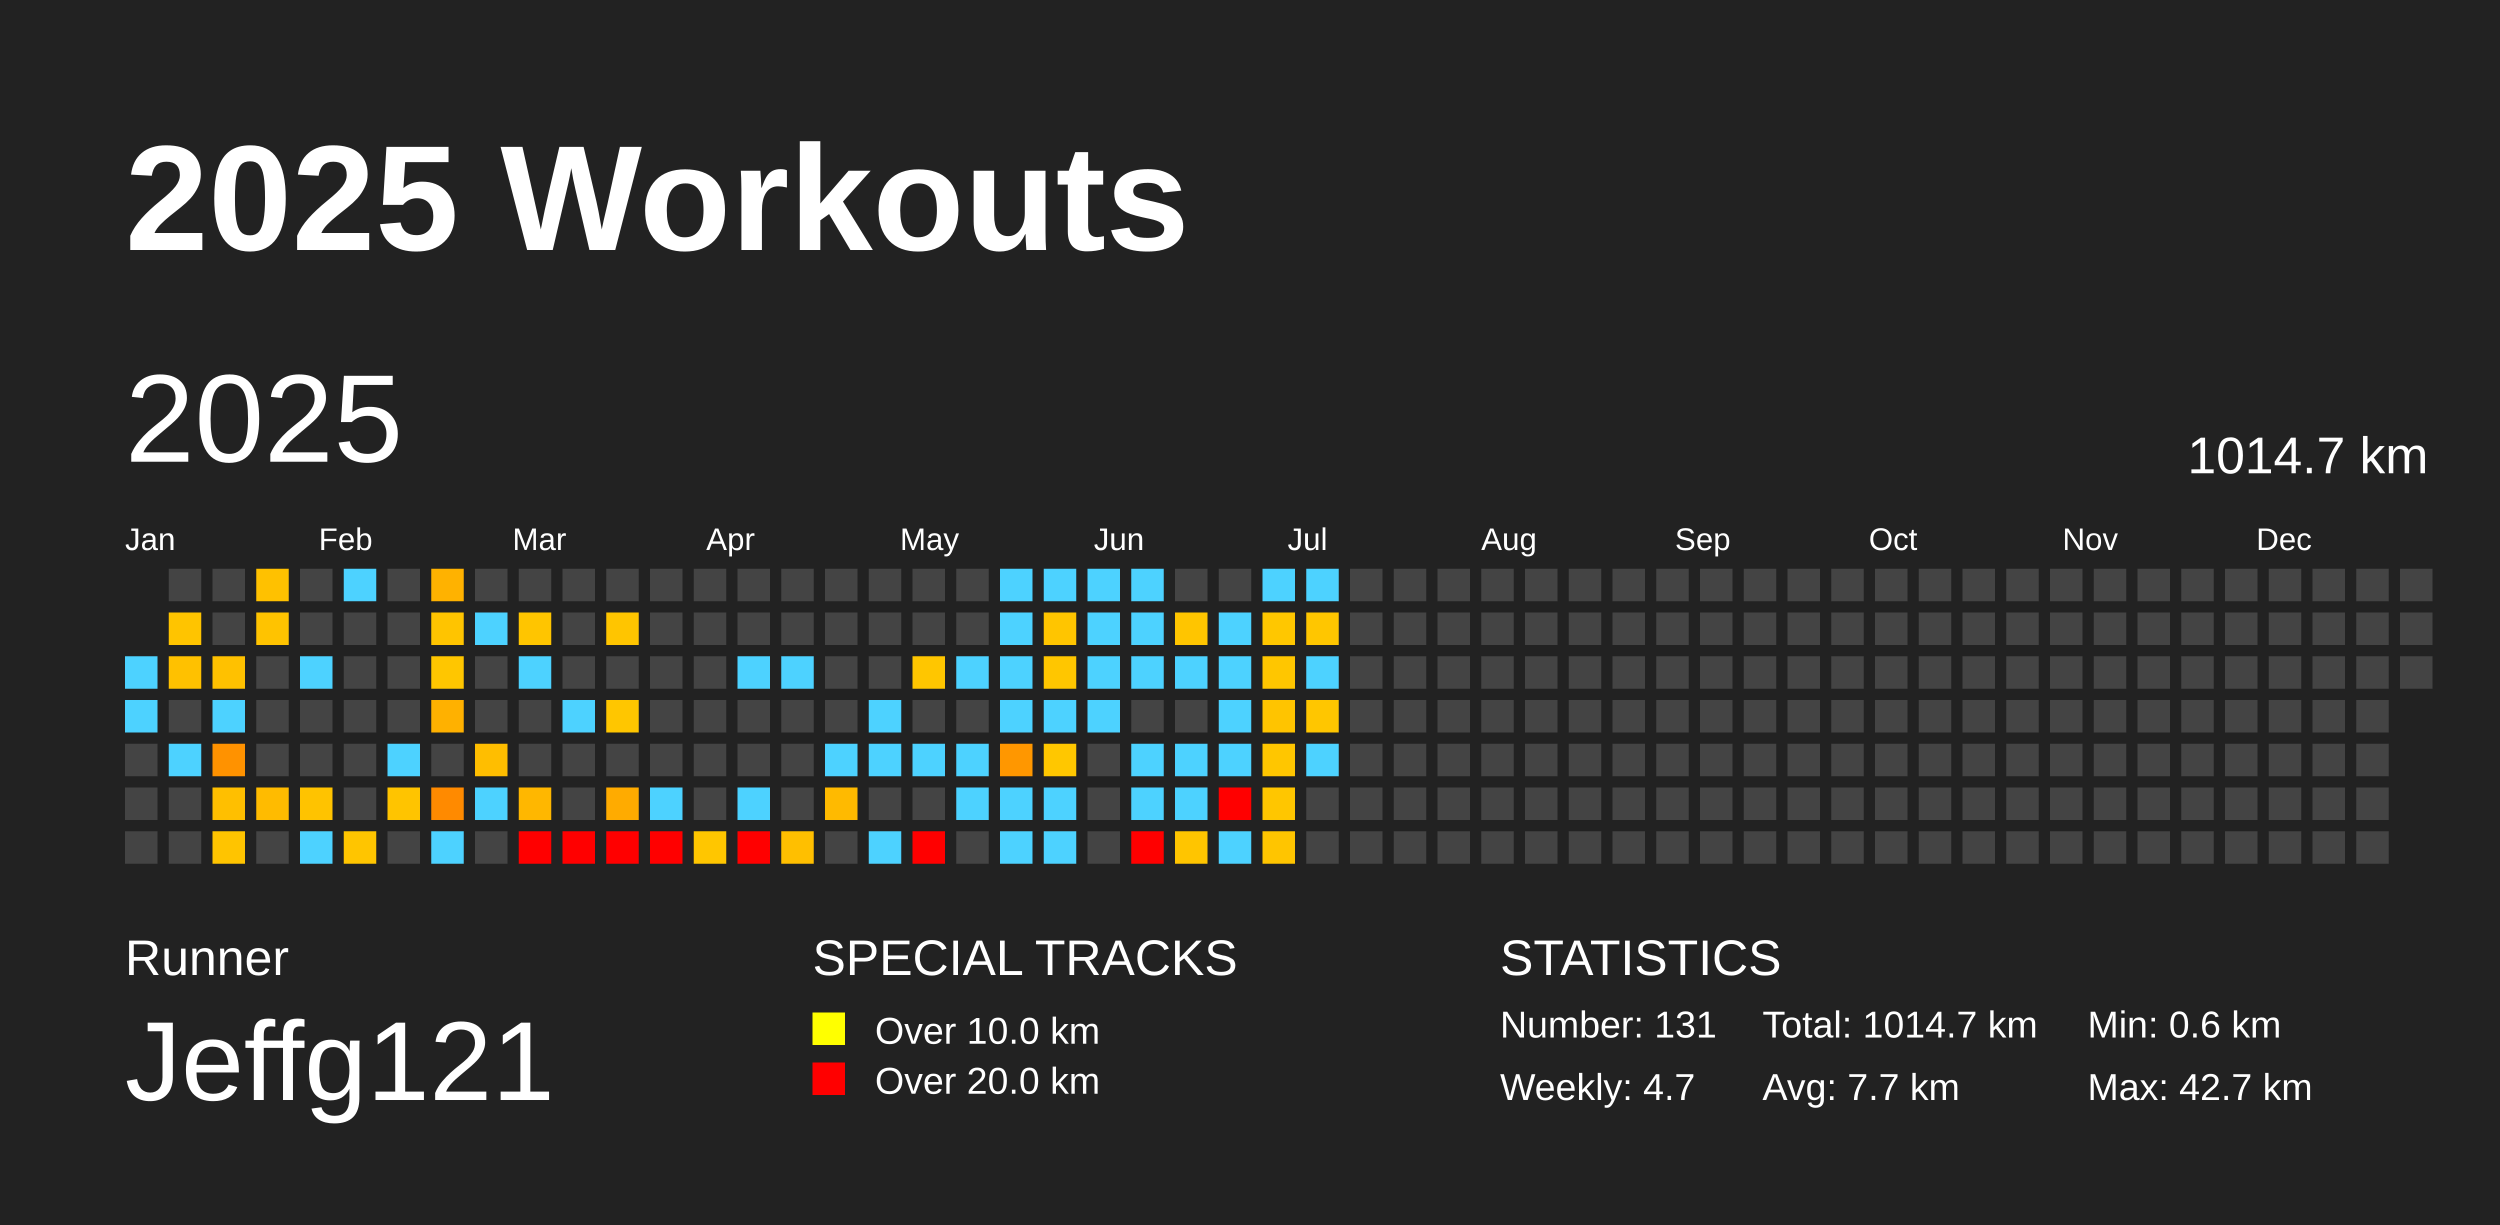
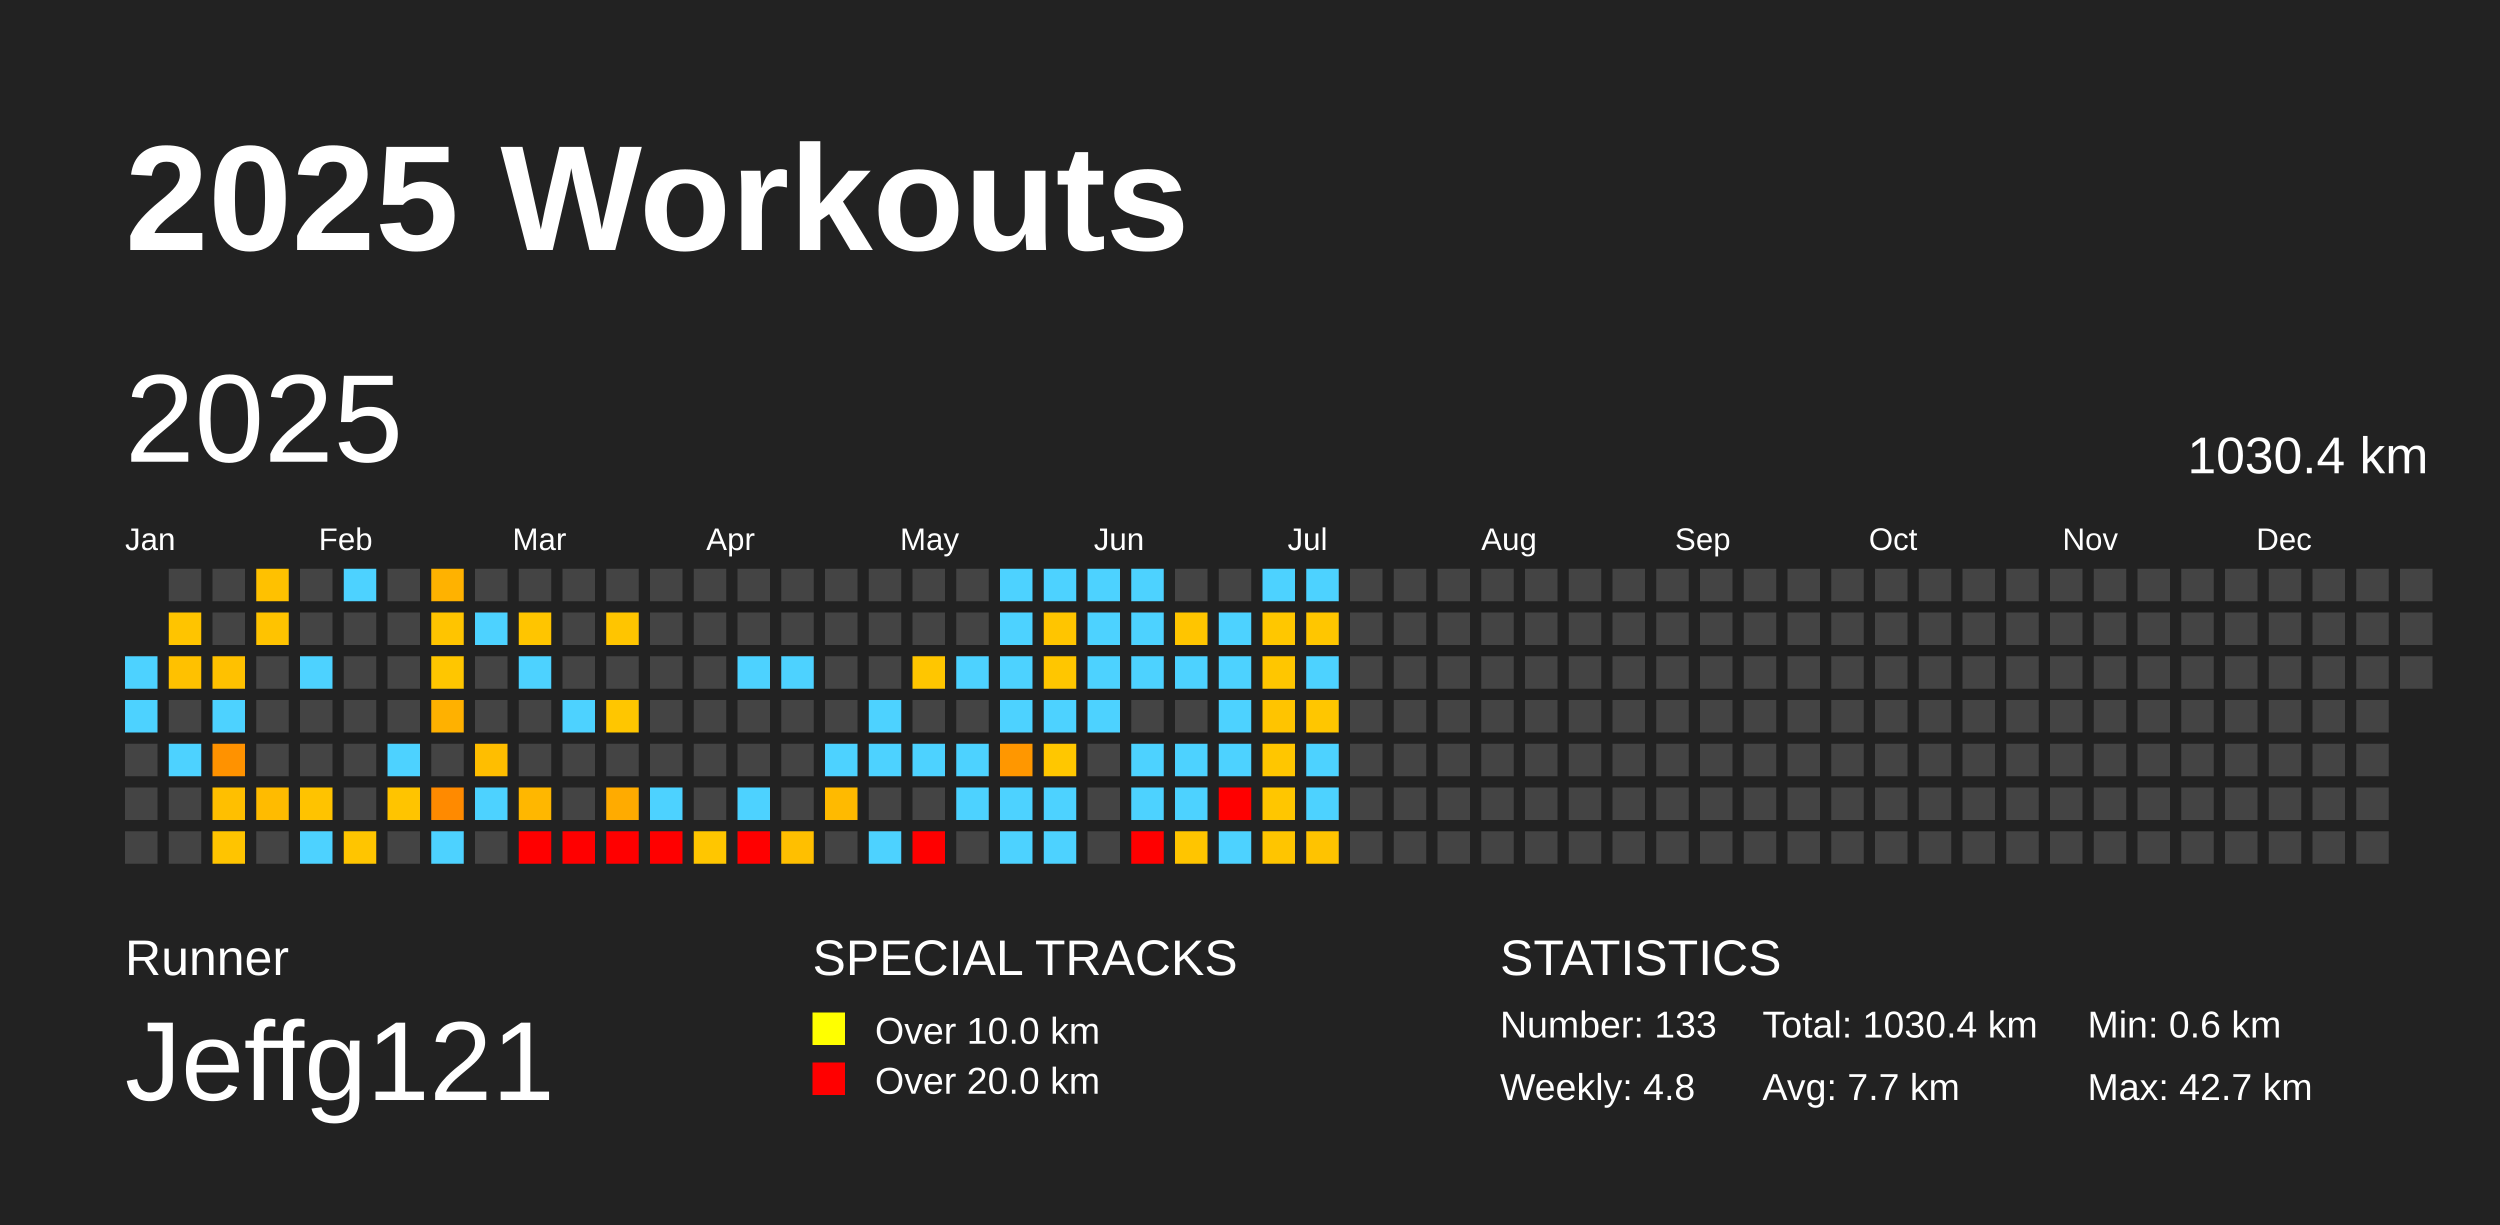
<svg xmlns="http://www.w3.org/2000/svg" baseProfile="full" height="98mm" version="1.1" viewBox="0,0,200,98" width="200mm">
  <defs />
  <rect fill="#222222" height="98" width="200" x="0" y="0" />
  <text fill="#FFFFFF" style="font-size:12px; font-family:Arial; font-weight:bold;" x="10" y="20">2025 Workouts</text>
  <text fill="#FFFFFF" style="font-size:4px; font-family:Arial" x="10" y="78">Runner</text>
  <text fill="#FFFFFF" style="font-size:9px; font-family:Arial" x="10" y="88">Jeffg121</text>
  <text fill="#FFFFFF" style="font-size:4px; font-family:Arial" x="65" y="78">SPECIAL TRACKS</text>
  <rect fill="yellow" height="2.6" width="2.6" x="65" y="81" />
  <text fill="#FFFFFF" style="font-size:3px; font-family:Arial" x="70" y="83.5">Over 10.0 km</text>
  <rect fill="red" height="2.6" width="2.6" x="65" y="85" />
  <text fill="#FFFFFF" style="font-size:3px; font-family:Arial" x="70" y="87.5">Over 20.0 km</text>
  <text fill="#FFFFFF" style="font-size:4px; font-family:Arial" x="120" y="78">STATISTICS</text>
-   <text fill="#FFFFFF" style="font-size:3px; font-family:Arial" x="120" y="83">Number: 131</text>
-   <text fill="#FFFFFF" style="font-size:3px; font-family:Arial" x="120" y="88">Weekly: 4.7</text>
-   <text fill="#FFFFFF" style="font-size:3px; font-family:Arial" x="141" y="83">Total: 1014.7 km</text>
+   <text fill="#FFFFFF" style="font-size:3px; font-family:Arial" x="120" y="83">Number: 133</text>
+   <text fill="#FFFFFF" style="font-size:3px; font-family:Arial" x="120" y="88">Weekly: 4.8</text>
+   <text fill="#FFFFFF" style="font-size:3px; font-family:Arial" x="141" y="83">Total: 1030.4 km</text>
  <text fill="#FFFFFF" style="font-size:3px; font-family:Arial" x="141" y="88">Avg: 7.7 km</text>
  <text fill="#FFFFFF" style="font-size:3px; font-family:Arial" x="167" y="83">Min: 0.6 km</text>
  <text fill="#FFFFFF" style="font-size:3px; font-family:Arial" x="167" y="88">Max: 42.7 km</text>
  <text dominant-baseline="hanging" fill="#FFFFFF" style="font-size:10.0px; font-family:Arial;" x="10" y="30">2025</text>
-   <text dominant-baseline="hanging" fill="#FFFFFF" style="font-size:4.125px; font-family:Arial;" x="175" y="35">1014.7 km</text>
+   <text dominant-baseline="hanging" fill="#FFFFFF" style="font-size:4.125px; font-family:Arial;" x="175" y="35">1030.4 km</text>
  <text fill="#FFFFFF" style="font-size:2.5px; font-family:Arial" x="10.0" y="44">Jan</text>
  <text fill="#FFFFFF" style="font-size:2.5px; font-family:Arial" x="25.5" y="44">Feb</text>
  <text fill="#FFFFFF" style="font-size:2.5px; font-family:Arial" x="41.0" y="44">Mar</text>
  <text fill="#FFFFFF" style="font-size:2.5px; font-family:Arial" x="56.5" y="44">Apr</text>
  <text fill="#FFFFFF" style="font-size:2.5px; font-family:Arial" x="72.0" y="44">May</text>
  <text fill="#FFFFFF" style="font-size:2.5px; font-family:Arial" x="87.5" y="44">Jun</text>
  <text fill="#FFFFFF" style="font-size:2.5px; font-family:Arial" x="103.0" y="44">Jul</text>
  <text fill="#FFFFFF" style="font-size:2.5px; font-family:Arial" x="118.5" y="44">Aug</text>
  <text fill="#FFFFFF" style="font-size:2.5px; font-family:Arial" x="134.0" y="44">Sep</text>
  <text fill="#FFFFFF" style="font-size:2.5px; font-family:Arial" x="149.5" y="44">Oct</text>
  <text fill="#FFFFFF" style="font-size:2.5px; font-family:Arial" x="165.0" y="44">Nov</text>
  <text fill="#FFFFFF" style="font-size:2.5px; font-family:Arial" x="180.5" y="44">Dec</text>
  <rect fill="#4dd2ff" height="2.6" width="2.6" x="10.0" y="52.5" />
  <rect fill="#4dd2ff" height="2.6" width="2.6" x="10.0" y="56.0" />
  <rect fill="#444444" height="2.6" width="2.6" x="10.0" y="59.5" />
  <rect fill="#444444" height="2.6" width="2.6" x="10.0" y="63.0" />
  <rect fill="#444444" height="2.6" width="2.6" x="10.0" y="66.5" />
  <rect fill="#444444" height="2.6" width="2.6" x="13.5" y="45.5" />
  <rect fill="#ffc400" height="2.6" width="2.6" x="13.5" y="49.0" />
  <rect fill="#ffc100" height="2.6" width="2.6" x="13.5" y="52.5" />
  <rect fill="#444444" height="2.6" width="2.6" x="13.5" y="56.0" />
  <rect fill="#4dd2ff" height="2.6" width="2.6" x="13.5" y="59.5" />
  <rect fill="#444444" height="2.6" width="2.6" x="13.5" y="63.0" />
  <rect fill="#444444" height="2.6" width="2.6" x="13.5" y="66.5" />
  <rect fill="#444444" height="2.6" width="2.6" x="17.0" y="45.5" />
  <rect fill="#444444" height="2.6" width="2.6" x="17.0" y="49.0" />
  <rect fill="#ffc100" height="2.6" width="2.6" x="17.0" y="52.5" />
  <rect fill="#4dd2ff" height="2.6" width="2.6" x="17.0" y="56.0" />
  <rect fill="#ff9200" height="2.6" width="2.6" x="17.0" y="59.5" />
  <rect fill="#ffbf00" height="2.6" width="2.6" x="17.0" y="63.0" />
  <rect fill="#ffc400" height="2.6" width="2.6" x="17.0" y="66.5" />
  <rect fill="#ffc100" height="2.6" width="2.6" x="20.5" y="45.5" />
  <rect fill="#ffc300" height="2.6" width="2.6" x="20.5" y="49.0" />
  <rect fill="#444444" height="2.6" width="2.6" x="20.5" y="52.5" />
  <rect fill="#444444" height="2.6" width="2.6" x="20.5" y="56.0" />
  <rect fill="#444444" height="2.6" width="2.6" x="20.5" y="59.5" />
  <rect fill="#ffbb00" height="2.6" width="2.6" x="20.5" y="63.0" />
  <rect fill="#444444" height="2.6" width="2.6" x="20.5" y="66.5" />
  <rect fill="#444444" height="2.6" width="2.6" x="24.0" y="45.5" />
  <rect fill="#444444" height="2.6" width="2.6" x="24.0" y="49.0" />
  <rect fill="#4dd2ff" height="2.6" width="2.6" x="24.0" y="52.5" />
  <rect fill="#444444" height="2.6" width="2.6" x="24.0" y="56.0" />
  <rect fill="#444444" height="2.6" width="2.6" x="24.0" y="59.5" />
  <rect fill="#ffc300" height="2.6" width="2.6" x="24.0" y="63.0" />
  <rect fill="#4dd2ff" height="2.6" width="2.6" x="24.0" y="66.5" />
  <rect fill="#4dd2ff" height="2.6" width="2.6" x="27.5" y="45.5" />
  <rect fill="#444444" height="2.6" width="2.6" x="27.5" y="49.0" />
  <rect fill="#444444" height="2.6" width="2.6" x="27.5" y="52.5" />
  <rect fill="#444444" height="2.6" width="2.6" x="27.5" y="56.0" />
  <rect fill="#444444" height="2.6" width="2.6" x="27.5" y="59.5" />
  <rect fill="#444444" height="2.6" width="2.6" x="27.5" y="63.0" />
  <rect fill="#ffc500" height="2.6" width="2.6" x="27.5" y="66.5" />
  <rect fill="#444444" height="2.6" width="2.6" x="31.0" y="45.5" />
  <rect fill="#444444" height="2.6" width="2.6" x="31.0" y="49.0" />
  <rect fill="#444444" height="2.6" width="2.6" x="31.0" y="52.5" />
  <rect fill="#444444" height="2.6" width="2.6" x="31.0" y="56.0" />
  <rect fill="#4dd2ff" height="2.6" width="2.6" x="31.0" y="59.5" />
  <rect fill="#ffc400" height="2.6" width="2.6" x="31.0" y="63.0" />
  <rect fill="#444444" height="2.6" width="2.6" x="31.0" y="66.5" />
  <rect fill="#ffb200" height="2.6" width="2.6" x="34.5" y="45.5" />
  <rect fill="#ffc400" height="2.6" width="2.6" x="34.5" y="49.0" />
  <rect fill="#ffc600" height="2.6" width="2.6" x="34.5" y="52.5" />
  <rect fill="#ffb100" height="2.6" width="2.6" x="34.5" y="56.0" />
  <rect fill="#444444" height="2.6" width="2.6" x="34.5" y="59.5" />
  <rect fill="#ff8a00" height="2.6" width="2.6" x="34.5" y="63.0" />
  <rect fill="#4dd2ff" height="2.6" width="2.6" x="34.5" y="66.5" />
  <rect fill="#444444" height="2.6" width="2.6" x="38.0" y="45.5" />
  <rect fill="#4dd2ff" height="2.6" width="2.6" x="38.0" y="49.0" />
  <rect fill="#444444" height="2.6" width="2.6" x="38.0" y="52.5" />
  <rect fill="#444444" height="2.6" width="2.6" x="38.0" y="56.0" />
  <rect fill="#ffbe00" height="2.6" width="2.6" x="38.0" y="59.5" />
  <rect fill="#4dd2ff" height="2.6" width="2.6" x="38.0" y="63.0" />
  <rect fill="#444444" height="2.6" width="2.6" x="38.0" y="66.5" />
  <rect fill="#444444" height="2.6" width="2.6" x="41.5" y="45.5" />
  <rect fill="#ffc500" height="2.6" width="2.6" x="41.5" y="49.0" />
  <rect fill="#4dd2ff" height="2.6" width="2.6" x="41.5" y="52.5" />
  <rect fill="#444444" height="2.6" width="2.6" x="41.5" y="56.0" />
  <rect fill="#444444" height="2.6" width="2.6" x="41.5" y="59.5" />
  <rect fill="#ffb700" height="2.6" width="2.6" x="41.5" y="63.0" />
  <rect fill="red" height="2.6" width="2.6" x="41.5" y="66.5" />
  <rect fill="#444444" height="2.6" width="2.6" x="45.0" y="45.5" />
  <rect fill="#444444" height="2.6" width="2.6" x="45.0" y="49.0" />
  <rect fill="#444444" height="2.6" width="2.6" x="45.0" y="52.5" />
  <rect fill="#4dd2ff" height="2.6" width="2.6" x="45.0" y="56.0" />
  <rect fill="#444444" height="2.6" width="2.6" x="45.0" y="59.5" />
  <rect fill="#444444" height="2.6" width="2.6" x="45.0" y="63.0" />
  <rect fill="red" height="2.6" width="2.6" x="45.0" y="66.5" />
  <rect fill="#444444" height="2.6" width="2.6" x="48.5" y="45.5" />
  <rect fill="#ffc500" height="2.6" width="2.6" x="48.5" y="49.0" />
  <rect fill="#444444" height="2.6" width="2.6" x="48.5" y="52.5" />
  <rect fill="#ffc600" height="2.6" width="2.6" x="48.5" y="56.0" />
  <rect fill="#444444" height="2.6" width="2.6" x="48.5" y="59.5" />
  <rect fill="#ffab00" height="2.6" width="2.6" x="48.5" y="63.0" />
  <rect fill="red" height="2.6" width="2.6" x="48.5" y="66.5" />
  <rect fill="#444444" height="2.6" width="2.6" x="52.0" y="45.5" />
  <rect fill="#444444" height="2.6" width="2.6" x="52.0" y="49.0" />
  <rect fill="#444444" height="2.6" width="2.6" x="52.0" y="52.5" />
  <rect fill="#444444" height="2.6" width="2.6" x="52.0" y="56.0" />
  <rect fill="#444444" height="2.6" width="2.6" x="52.0" y="59.5" />
  <rect fill="#4dd2ff" height="2.6" width="2.6" x="52.0" y="63.0" />
  <rect fill="red" height="2.6" width="2.6" x="52.0" y="66.5" />
  <rect fill="#444444" height="2.6" width="2.6" x="55.5" y="45.5" />
  <rect fill="#444444" height="2.6" width="2.6" x="55.5" y="49.0" />
  <rect fill="#444444" height="2.6" width="2.6" x="55.5" y="52.5" />
  <rect fill="#444444" height="2.6" width="2.6" x="55.5" y="56.0" />
  <rect fill="#444444" height="2.6" width="2.6" x="55.5" y="59.5" />
  <rect fill="#444444" height="2.6" width="2.6" x="55.5" y="63.0" />
  <rect fill="#ffc600" height="2.6" width="2.6" x="55.5" y="66.5" />
  <rect fill="#444444" height="2.6" width="2.6" x="59.0" y="45.5" />
  <rect fill="#444444" height="2.6" width="2.6" x="59.0" y="49.0" />
  <rect fill="#4dd2ff" height="2.6" width="2.6" x="59.0" y="52.5" />
  <rect fill="#444444" height="2.6" width="2.6" x="59.0" y="56.0" />
  <rect fill="#444444" height="2.6" width="2.6" x="59.0" y="59.5" />
  <rect fill="#4dd2ff" height="2.6" width="2.6" x="59.0" y="63.0" />
  <rect fill="red" height="2.6" width="2.6" x="59.0" y="66.5" />
  <rect fill="#444444" height="2.6" width="2.6" x="62.5" y="45.5" />
  <rect fill="#444444" height="2.6" width="2.6" x="62.5" y="49.0" />
  <rect fill="#4dd2ff" height="2.6" width="2.6" x="62.5" y="52.5" />
  <rect fill="#444444" height="2.6" width="2.6" x="62.5" y="56.0" />
  <rect fill="#444444" height="2.6" width="2.6" x="62.5" y="59.5" />
  <rect fill="#444444" height="2.6" width="2.6" x="62.5" y="63.0" />
  <rect fill="#ffbf00" height="2.6" width="2.6" x="62.5" y="66.5" />
  <rect fill="#444444" height="2.6" width="2.6" x="66.0" y="45.5" />
  <rect fill="#444444" height="2.6" width="2.6" x="66.0" y="49.0" />
  <rect fill="#444444" height="2.6" width="2.6" x="66.0" y="52.5" />
  <rect fill="#444444" height="2.6" width="2.6" x="66.0" y="56.0" />
  <rect fill="#4dd2ff" height="2.6" width="2.6" x="66.0" y="59.5" />
  <rect fill="#ffba00" height="2.6" width="2.6" x="66.0" y="63.0" />
  <rect fill="#444444" height="2.6" width="2.6" x="66.0" y="66.5" />
  <rect fill="#444444" height="2.6" width="2.6" x="69.5" y="45.5" />
  <rect fill="#444444" height="2.6" width="2.6" x="69.5" y="49.0" />
  <rect fill="#444444" height="2.6" width="2.6" x="69.5" y="52.5" />
  <rect fill="#4dd2ff" height="2.6" width="2.6" x="69.5" y="56.0" />
  <rect fill="#4dd2ff" height="2.6" width="2.6" x="69.5" y="59.5" />
  <rect fill="#444444" height="2.6" width="2.6" x="69.5" y="63.0" />
  <rect fill="#4dd2ff" height="2.6" width="2.6" x="69.5" y="66.5" />
  <rect fill="#444444" height="2.6" width="2.6" x="73.0" y="45.5" />
  <rect fill="#444444" height="2.6" width="2.6" x="73.0" y="49.0" />
  <rect fill="#ffc600" height="2.6" width="2.6" x="73.0" y="52.5" />
  <rect fill="#444444" height="2.6" width="2.6" x="73.0" y="56.0" />
  <rect fill="#4dd2ff" height="2.6" width="2.6" x="73.0" y="59.5" />
  <rect fill="#444444" height="2.6" width="2.6" x="73.0" y="63.0" />
  <rect fill="red" height="2.6" width="2.6" x="73.0" y="66.5" />
  <rect fill="#444444" height="2.6" width="2.6" x="76.5" y="45.5" />
  <rect fill="#444444" height="2.6" width="2.6" x="76.5" y="49.0" />
  <rect fill="#4dd2ff" height="2.6" width="2.6" x="76.5" y="52.5" />
  <rect fill="#444444" height="2.6" width="2.6" x="76.5" y="56.0" />
  <rect fill="#4dd2ff" height="2.6" width="2.6" x="76.5" y="59.5" />
  <rect fill="#4dd2ff" height="2.6" width="2.6" x="76.5" y="63.0" />
  <rect fill="#444444" height="2.6" width="2.6" x="76.5" y="66.5" />
  <rect fill="#4dd2ff" height="2.6" width="2.6" x="80.0" y="45.5" />
  <rect fill="#4dd2ff" height="2.6" width="2.6" x="80.0" y="49.0" />
  <rect fill="#4dd2ff" height="2.6" width="2.6" x="80.0" y="52.5" />
  <rect fill="#4dd2ff" height="2.6" width="2.6" x="80.0" y="56.0" />
  <rect fill="#ff9700" height="2.6" width="2.6" x="80.0" y="59.5" />
  <rect fill="#4dd2ff" height="2.6" width="2.6" x="80.0" y="63.0" />
  <rect fill="#4dd2ff" height="2.6" width="2.6" x="80.0" y="66.5" />
  <rect fill="#4dd2ff" height="2.6" width="2.6" x="83.5" y="45.5" />
  <rect fill="#ffc500" height="2.6" width="2.6" x="83.5" y="49.0" />
  <rect fill="#ffc600" height="2.6" width="2.6" x="83.5" y="52.5" />
  <rect fill="#4dd2ff" height="2.6" width="2.6" x="83.5" y="56.0" />
  <rect fill="#ffc700" height="2.6" width="2.6" x="83.5" y="59.5" />
  <rect fill="#4dd2ff" height="2.6" width="2.6" x="83.5" y="63.0" />
  <rect fill="#4dd2ff" height="2.6" width="2.6" x="83.5" y="66.5" />
  <rect fill="#4dd2ff" height="2.6" width="2.6" x="87.0" y="45.5" />
  <rect fill="#4dd2ff" height="2.6" width="2.6" x="87.0" y="49.0" />
  <rect fill="#4dd2ff" height="2.6" width="2.6" x="87.0" y="52.5" />
  <rect fill="#4dd2ff" height="2.6" width="2.6" x="87.0" y="56.0" />
  <rect fill="#444444" height="2.6" width="2.6" x="87.0" y="59.5" />
  <rect fill="#444444" height="2.6" width="2.6" x="87.0" y="63.0" />
  <rect fill="#444444" height="2.6" width="2.6" x="87.0" y="66.5" />
  <rect fill="#4dd2ff" height="2.6" width="2.6" x="90.5" y="45.5" />
  <rect fill="#4dd2ff" height="2.6" width="2.6" x="90.5" y="49.0" />
  <rect fill="#4dd2ff" height="2.6" width="2.6" x="90.5" y="52.5" />
  <rect fill="#444444" height="2.6" width="2.6" x="90.5" y="56.0" />
  <rect fill="#4dd2ff" height="2.6" width="2.6" x="90.5" y="59.5" />
  <rect fill="#4dd2ff" height="2.6" width="2.6" x="90.5" y="63.0" />
  <rect fill="red" height="2.6" width="2.6" x="90.5" y="66.5" />
  <rect fill="#444444" height="2.6" width="2.6" x="94.0" y="45.5" />
  <rect fill="#ffc500" height="2.6" width="2.6" x="94.0" y="49.0" />
  <rect fill="#4dd2ff" height="2.6" width="2.6" x="94.0" y="52.5" />
  <rect fill="#444444" height="2.6" width="2.6" x="94.0" y="56.0" />
  <rect fill="#4dd2ff" height="2.6" width="2.6" x="94.0" y="59.5" />
  <rect fill="#4dd2ff" height="2.6" width="2.6" x="94.0" y="63.0" />
  <rect fill="#ffc500" height="2.6" width="2.6" x="94.0" y="66.5" />
  <rect fill="#444444" height="2.6" width="2.6" x="97.5" y="45.5" />
  <rect fill="#4dd2ff" height="2.6" width="2.6" x="97.5" y="49.0" />
  <rect fill="#4dd2ff" height="2.6" width="2.6" x="97.5" y="52.5" />
  <rect fill="#4dd2ff" height="2.6" width="2.6" x="97.5" y="56.0" />
  <rect fill="#4dd2ff" height="2.6" width="2.6" x="97.5" y="59.5" />
  <rect fill="red" height="2.6" width="2.6" x="97.5" y="63.0" />
  <rect fill="#4dd2ff" height="2.6" width="2.6" x="97.5" y="66.5" />
  <rect fill="#4dd2ff" height="2.6" width="2.6" x="101.0" y="45.5" />
  <rect fill="#ffc700" height="2.6" width="2.6" x="101.0" y="49.0" />
  <rect fill="#ffc600" height="2.6" width="2.6" x="101.0" y="52.5" />
  <rect fill="#ffc400" height="2.6" width="2.6" x="101.0" y="56.0" />
  <rect fill="#ffc600" height="2.6" width="2.6" x="101.0" y="59.5" />
  <rect fill="#ffc600" height="2.6" width="2.6" x="101.0" y="63.0" />
  <rect fill="#ffc500" height="2.6" width="2.6" x="101.0" y="66.5" />
  <rect fill="#4dd2ff" height="2.6" width="2.6" x="104.5" y="45.5" />
  <rect fill="#ffc600" height="2.6" width="2.6" x="104.5" y="49.0" />
  <rect fill="#4dd2ff" height="2.6" width="2.6" x="104.5" y="52.5" />
  <rect fill="#ffc600" height="2.6" width="2.6" x="104.5" y="56.0" />
  <rect fill="#4dd2ff" height="2.6" width="2.6" x="104.5" y="59.5" />
-   <rect fill="#444444" height="2.6" width="2.6" x="104.5" y="63.0" />
-   <rect fill="#444444" height="2.6" width="2.6" x="104.5" y="66.5" />
+   <rect fill="#4dd2ff" height="2.6" width="2.6" x="104.5" y="63.0" />
+   <rect fill="#ffc300" height="2.6" width="2.6" x="104.5" y="66.5" />
  <rect fill="#444444" height="2.6" width="2.6" x="108.0" y="45.5" />
  <rect fill="#444444" height="2.6" width="2.6" x="108.0" y="49.0" />
  <rect fill="#444444" height="2.6" width="2.6" x="108.0" y="52.5" />
  <rect fill="#444444" height="2.6" width="2.6" x="108.0" y="56.0" />
  <rect fill="#444444" height="2.6" width="2.6" x="108.0" y="59.5" />
  <rect fill="#444444" height="2.6" width="2.6" x="108.0" y="63.0" />
  <rect fill="#444444" height="2.6" width="2.6" x="108.0" y="66.5" />
  <rect fill="#444444" height="2.6" width="2.6" x="111.5" y="45.5" />
  <rect fill="#444444" height="2.6" width="2.6" x="111.5" y="49.0" />
  <rect fill="#444444" height="2.6" width="2.6" x="111.5" y="52.5" />
  <rect fill="#444444" height="2.6" width="2.6" x="111.5" y="56.0" />
  <rect fill="#444444" height="2.6" width="2.6" x="111.5" y="59.5" />
  <rect fill="#444444" height="2.6" width="2.6" x="111.5" y="63.0" />
  <rect fill="#444444" height="2.6" width="2.6" x="111.5" y="66.5" />
  <rect fill="#444444" height="2.6" width="2.6" x="115.0" y="45.5" />
  <rect fill="#444444" height="2.6" width="2.6" x="115.0" y="49.0" />
  <rect fill="#444444" height="2.6" width="2.6" x="115.0" y="52.5" />
  <rect fill="#444444" height="2.6" width="2.6" x="115.0" y="56.0" />
  <rect fill="#444444" height="2.6" width="2.6" x="115.0" y="59.5" />
  <rect fill="#444444" height="2.6" width="2.6" x="115.0" y="63.0" />
  <rect fill="#444444" height="2.6" width="2.6" x="115.0" y="66.5" />
  <rect fill="#444444" height="2.6" width="2.6" x="118.5" y="45.5" />
  <rect fill="#444444" height="2.6" width="2.6" x="118.5" y="49.0" />
  <rect fill="#444444" height="2.6" width="2.6" x="118.5" y="52.5" />
  <rect fill="#444444" height="2.6" width="2.6" x="118.5" y="56.0" />
  <rect fill="#444444" height="2.6" width="2.6" x="118.5" y="59.5" />
  <rect fill="#444444" height="2.6" width="2.6" x="118.5" y="63.0" />
  <rect fill="#444444" height="2.6" width="2.6" x="118.5" y="66.5" />
  <rect fill="#444444" height="2.6" width="2.6" x="122.0" y="45.5" />
  <rect fill="#444444" height="2.6" width="2.6" x="122.0" y="49.0" />
  <rect fill="#444444" height="2.6" width="2.6" x="122.0" y="52.5" />
  <rect fill="#444444" height="2.6" width="2.6" x="122.0" y="56.0" />
  <rect fill="#444444" height="2.6" width="2.6" x="122.0" y="59.5" />
  <rect fill="#444444" height="2.6" width="2.6" x="122.0" y="63.0" />
  <rect fill="#444444" height="2.6" width="2.6" x="122.0" y="66.5" />
  <rect fill="#444444" height="2.6" width="2.6" x="125.5" y="45.5" />
  <rect fill="#444444" height="2.6" width="2.6" x="125.5" y="49.0" />
  <rect fill="#444444" height="2.6" width="2.6" x="125.5" y="52.5" />
  <rect fill="#444444" height="2.6" width="2.6" x="125.5" y="56.0" />
  <rect fill="#444444" height="2.6" width="2.6" x="125.5" y="59.5" />
  <rect fill="#444444" height="2.6" width="2.6" x="125.5" y="63.0" />
  <rect fill="#444444" height="2.6" width="2.6" x="125.5" y="66.5" />
  <rect fill="#444444" height="2.6" width="2.6" x="129.0" y="45.5" />
  <rect fill="#444444" height="2.6" width="2.6" x="129.0" y="49.0" />
  <rect fill="#444444" height="2.6" width="2.6" x="129.0" y="52.5" />
  <rect fill="#444444" height="2.6" width="2.6" x="129.0" y="56.0" />
  <rect fill="#444444" height="2.6" width="2.6" x="129.0" y="59.5" />
  <rect fill="#444444" height="2.6" width="2.6" x="129.0" y="63.0" />
  <rect fill="#444444" height="2.6" width="2.6" x="129.0" y="66.5" />
  <rect fill="#444444" height="2.6" width="2.6" x="132.5" y="45.5" />
  <rect fill="#444444" height="2.6" width="2.6" x="132.5" y="49.0" />
  <rect fill="#444444" height="2.6" width="2.6" x="132.5" y="52.5" />
  <rect fill="#444444" height="2.6" width="2.6" x="132.5" y="56.0" />
  <rect fill="#444444" height="2.6" width="2.6" x="132.5" y="59.5" />
  <rect fill="#444444" height="2.6" width="2.6" x="132.5" y="63.0" />
  <rect fill="#444444" height="2.6" width="2.6" x="132.5" y="66.5" />
  <rect fill="#444444" height="2.6" width="2.6" x="136.0" y="45.5" />
  <rect fill="#444444" height="2.6" width="2.6" x="136.0" y="49.0" />
  <rect fill="#444444" height="2.6" width="2.6" x="136.0" y="52.5" />
  <rect fill="#444444" height="2.6" width="2.6" x="136.0" y="56.0" />
  <rect fill="#444444" height="2.6" width="2.6" x="136.0" y="59.5" />
  <rect fill="#444444" height="2.6" width="2.6" x="136.0" y="63.0" />
  <rect fill="#444444" height="2.6" width="2.6" x="136.0" y="66.5" />
  <rect fill="#444444" height="2.6" width="2.6" x="139.5" y="45.5" />
  <rect fill="#444444" height="2.6" width="2.6" x="139.5" y="49.0" />
  <rect fill="#444444" height="2.6" width="2.6" x="139.5" y="52.5" />
  <rect fill="#444444" height="2.6" width="2.6" x="139.5" y="56.0" />
  <rect fill="#444444" height="2.6" width="2.6" x="139.5" y="59.5" />
  <rect fill="#444444" height="2.6" width="2.6" x="139.5" y="63.0" />
  <rect fill="#444444" height="2.6" width="2.6" x="139.5" y="66.5" />
  <rect fill="#444444" height="2.6" width="2.6" x="143.0" y="45.5" />
  <rect fill="#444444" height="2.6" width="2.6" x="143.0" y="49.0" />
  <rect fill="#444444" height="2.6" width="2.6" x="143.0" y="52.5" />
  <rect fill="#444444" height="2.6" width="2.6" x="143.0" y="56.0" />
  <rect fill="#444444" height="2.6" width="2.6" x="143.0" y="59.5" />
  <rect fill="#444444" height="2.6" width="2.6" x="143.0" y="63.0" />
  <rect fill="#444444" height="2.6" width="2.6" x="143.0" y="66.5" />
  <rect fill="#444444" height="2.6" width="2.6" x="146.5" y="45.5" />
  <rect fill="#444444" height="2.6" width="2.6" x="146.5" y="49.0" />
  <rect fill="#444444" height="2.6" width="2.6" x="146.5" y="52.5" />
  <rect fill="#444444" height="2.6" width="2.6" x="146.5" y="56.0" />
  <rect fill="#444444" height="2.6" width="2.6" x="146.5" y="59.5" />
  <rect fill="#444444" height="2.6" width="2.6" x="146.5" y="63.0" />
  <rect fill="#444444" height="2.6" width="2.6" x="146.5" y="66.5" />
  <rect fill="#444444" height="2.6" width="2.6" x="150.0" y="45.5" />
  <rect fill="#444444" height="2.6" width="2.6" x="150.0" y="49.0" />
  <rect fill="#444444" height="2.6" width="2.6" x="150.0" y="52.5" />
  <rect fill="#444444" height="2.6" width="2.6" x="150.0" y="56.0" />
  <rect fill="#444444" height="2.6" width="2.6" x="150.0" y="59.5" />
  <rect fill="#444444" height="2.6" width="2.6" x="150.0" y="63.0" />
  <rect fill="#444444" height="2.6" width="2.6" x="150.0" y="66.5" />
  <rect fill="#444444" height="2.6" width="2.6" x="153.5" y="45.5" />
  <rect fill="#444444" height="2.6" width="2.6" x="153.5" y="49.0" />
  <rect fill="#444444" height="2.6" width="2.6" x="153.5" y="52.5" />
  <rect fill="#444444" height="2.6" width="2.6" x="153.5" y="56.0" />
  <rect fill="#444444" height="2.6" width="2.6" x="153.5" y="59.5" />
  <rect fill="#444444" height="2.6" width="2.6" x="153.5" y="63.0" />
  <rect fill="#444444" height="2.6" width="2.6" x="153.5" y="66.5" />
  <rect fill="#444444" height="2.6" width="2.6" x="157.0" y="45.5" />
  <rect fill="#444444" height="2.6" width="2.6" x="157.0" y="49.0" />
  <rect fill="#444444" height="2.6" width="2.6" x="157.0" y="52.5" />
  <rect fill="#444444" height="2.6" width="2.6" x="157.0" y="56.0" />
  <rect fill="#444444" height="2.6" width="2.6" x="157.0" y="59.5" />
  <rect fill="#444444" height="2.6" width="2.6" x="157.0" y="63.0" />
  <rect fill="#444444" height="2.6" width="2.6" x="157.0" y="66.5" />
  <rect fill="#444444" height="2.6" width="2.6" x="160.5" y="45.5" />
  <rect fill="#444444" height="2.6" width="2.6" x="160.5" y="49.0" />
  <rect fill="#444444" height="2.6" width="2.6" x="160.5" y="52.5" />
  <rect fill="#444444" height="2.6" width="2.6" x="160.5" y="56.0" />
  <rect fill="#444444" height="2.6" width="2.6" x="160.5" y="59.5" />
  <rect fill="#444444" height="2.6" width="2.6" x="160.5" y="63.0" />
  <rect fill="#444444" height="2.6" width="2.6" x="160.5" y="66.5" />
  <rect fill="#444444" height="2.6" width="2.6" x="164.0" y="45.5" />
  <rect fill="#444444" height="2.6" width="2.6" x="164.0" y="49.0" />
  <rect fill="#444444" height="2.6" width="2.6" x="164.0" y="52.5" />
  <rect fill="#444444" height="2.6" width="2.6" x="164.0" y="56.0" />
  <rect fill="#444444" height="2.6" width="2.6" x="164.0" y="59.5" />
  <rect fill="#444444" height="2.6" width="2.6" x="164.0" y="63.0" />
  <rect fill="#444444" height="2.6" width="2.6" x="164.0" y="66.5" />
  <rect fill="#444444" height="2.6" width="2.6" x="167.5" y="45.5" />
  <rect fill="#444444" height="2.6" width="2.6" x="167.5" y="49.0" />
  <rect fill="#444444" height="2.6" width="2.6" x="167.5" y="52.5" />
  <rect fill="#444444" height="2.6" width="2.6" x="167.5" y="56.0" />
  <rect fill="#444444" height="2.6" width="2.6" x="167.5" y="59.5" />
  <rect fill="#444444" height="2.6" width="2.6" x="167.5" y="63.0" />
  <rect fill="#444444" height="2.6" width="2.6" x="167.5" y="66.5" />
  <rect fill="#444444" height="2.6" width="2.6" x="171.0" y="45.5" />
  <rect fill="#444444" height="2.6" width="2.6" x="171.0" y="49.0" />
  <rect fill="#444444" height="2.6" width="2.6" x="171.0" y="52.5" />
  <rect fill="#444444" height="2.6" width="2.6" x="171.0" y="56.0" />
  <rect fill="#444444" height="2.6" width="2.6" x="171.0" y="59.5" />
  <rect fill="#444444" height="2.6" width="2.6" x="171.0" y="63.0" />
  <rect fill="#444444" height="2.6" width="2.6" x="171.0" y="66.5" />
  <rect fill="#444444" height="2.6" width="2.6" x="174.5" y="45.5" />
  <rect fill="#444444" height="2.6" width="2.6" x="174.5" y="49.0" />
  <rect fill="#444444" height="2.6" width="2.6" x="174.5" y="52.5" />
  <rect fill="#444444" height="2.6" width="2.6" x="174.5" y="56.0" />
  <rect fill="#444444" height="2.6" width="2.6" x="174.5" y="59.5" />
  <rect fill="#444444" height="2.6" width="2.6" x="174.5" y="63.0" />
  <rect fill="#444444" height="2.6" width="2.6" x="174.5" y="66.5" />
  <rect fill="#444444" height="2.6" width="2.6" x="178.0" y="45.5" />
  <rect fill="#444444" height="2.6" width="2.6" x="178.0" y="49.0" />
  <rect fill="#444444" height="2.6" width="2.6" x="178.0" y="52.5" />
  <rect fill="#444444" height="2.6" width="2.6" x="178.0" y="56.0" />
  <rect fill="#444444" height="2.6" width="2.6" x="178.0" y="59.5" />
  <rect fill="#444444" height="2.6" width="2.6" x="178.0" y="63.0" />
  <rect fill="#444444" height="2.6" width="2.6" x="178.0" y="66.5" />
  <rect fill="#444444" height="2.6" width="2.6" x="181.5" y="45.5" />
  <rect fill="#444444" height="2.6" width="2.6" x="181.5" y="49.0" />
  <rect fill="#444444" height="2.6" width="2.6" x="181.5" y="52.5" />
  <rect fill="#444444" height="2.6" width="2.6" x="181.5" y="56.0" />
  <rect fill="#444444" height="2.6" width="2.6" x="181.5" y="59.5" />
  <rect fill="#444444" height="2.6" width="2.6" x="181.5" y="63.0" />
  <rect fill="#444444" height="2.6" width="2.6" x="181.5" y="66.5" />
  <rect fill="#444444" height="2.6" width="2.6" x="185.0" y="45.5" />
  <rect fill="#444444" height="2.6" width="2.6" x="185.0" y="49.0" />
  <rect fill="#444444" height="2.6" width="2.6" x="185.0" y="52.5" />
  <rect fill="#444444" height="2.6" width="2.6" x="185.0" y="56.0" />
  <rect fill="#444444" height="2.6" width="2.6" x="185.0" y="59.5" />
  <rect fill="#444444" height="2.6" width="2.6" x="185.0" y="63.0" />
  <rect fill="#444444" height="2.6" width="2.6" x="185.0" y="66.5" />
  <rect fill="#444444" height="2.6" width="2.6" x="188.5" y="45.5" />
  <rect fill="#444444" height="2.6" width="2.6" x="188.5" y="49.0" />
  <rect fill="#444444" height="2.6" width="2.6" x="188.5" y="52.5" />
  <rect fill="#444444" height="2.6" width="2.6" x="188.5" y="56.0" />
  <rect fill="#444444" height="2.6" width="2.6" x="188.5" y="59.5" />
  <rect fill="#444444" height="2.6" width="2.6" x="188.5" y="63.0" />
  <rect fill="#444444" height="2.6" width="2.6" x="188.5" y="66.5" />
  <rect fill="#444444" height="2.6" width="2.6" x="192.0" y="45.5" />
  <rect fill="#444444" height="2.6" width="2.6" x="192.0" y="49.0" />
  <rect fill="#444444" height="2.6" width="2.6" x="192.0" y="52.5" />
</svg>
